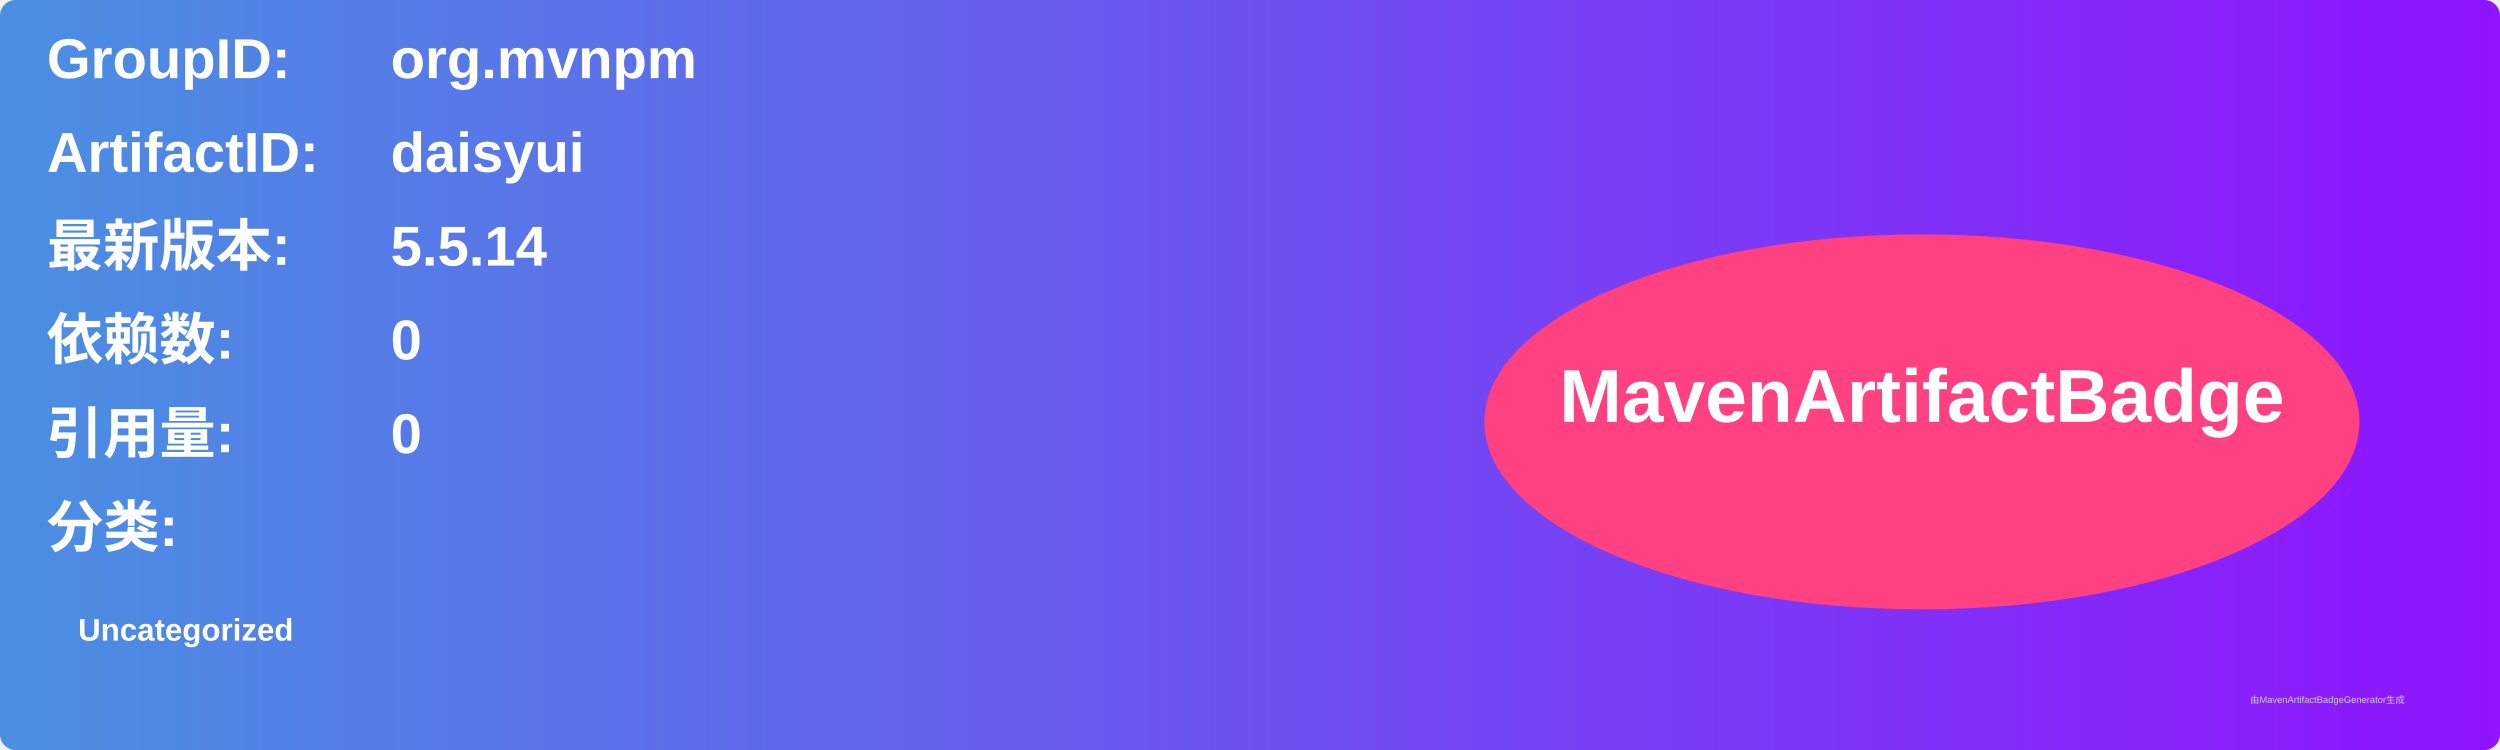
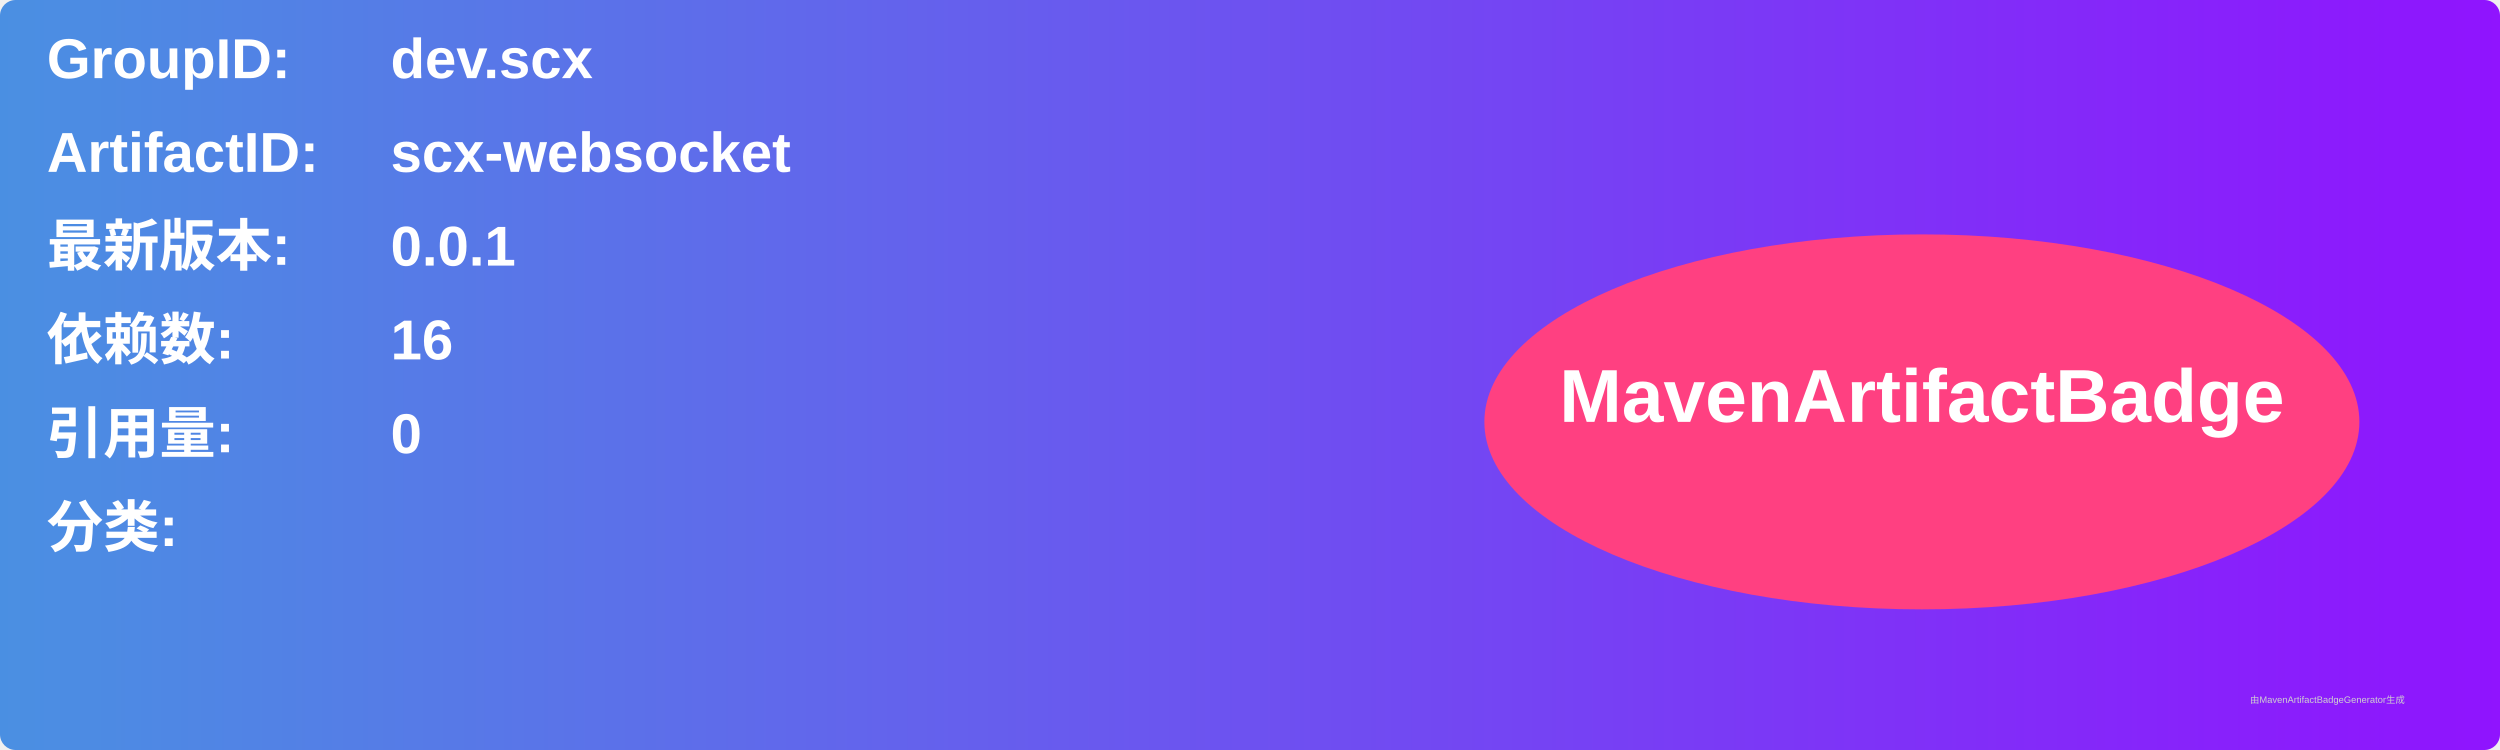
<svg xmlns="http://www.w3.org/2000/svg" width="800" height="240" viewBox="0 0 800 240">
  <linearGradient id="grad" x1="0%" y1="0%" x2="100%" y2="0%">
    <stop offset="0%" stop-color="#4a90e2" />
    <stop offset="100%" stop-color="#9013fe" />
  </linearGradient>
  <rect width="100%" height="100%" rx="5" ry="5" fill="url(#grad)" />
  <g transform="translate(15, 15)">
    <text x="0" y="10" font-family="Arial" font-size="18" fill="white" font-weight="bold" width="260">GroupID:</text>
-     <text x="110" y="10" font-family="Arial" font-size="18" fill="white" font-weight="bold" width="460">org.mvnpm</text>
+     <text x="110" y="10" font-family="Arial" font-size="18" fill="white" font-weight="bold" width="460">dev.scx</text>
    <text x="0" y="40" font-family="Arial" font-size="18" fill="white" font-weight="bold" width="260">ArtifactID:</text>
-     <text x="110" y="40" font-family="Arial" font-size="18" fill="white" font-weight="bold" width="460">daisyui</text>
+     <text x="110" y="40" font-family="Arial" font-size="18" fill="white" font-weight="bold" width="460">scx-websocket</text>
    <text x="0" y="70" font-family="Arial" font-size="18" fill="white" font-weight="bold">最新版本:</text>
    <text x="110" y="70" font-family="Arial" font-size="18" fill="white" font-weight="bold">
-       <tspan font-weight="bold">5.5.14</tspan>
+       <tspan font-weight="bold">0.0.1</tspan>
    </text>
    <text x="0" y="100" font-family="Arial" font-size="18" fill="white" font-weight="bold">依赖数: </text>
    <text x="110" y="100" font-family="Arial" font-size="18" fill="white">
-       <tspan font-weight="bold">0</tspan>
+       <tspan font-weight="bold">16</tspan>
    </text>
    <text x="0" y="130" font-family="Arial" font-size="18" fill="white" font-weight="bold">引用量: </text>
    <text x="110" y="130" font-family="Arial" font-size="18" fill="white">
      <tspan font-weight="bold">0</tspan>
    </text>
    <text x="0" y="160" font-family="Arial" font-size="18" fill="white" font-weight="bold">分类:</text>
    <text x="10" y="190" font-family="Arial" font-size="10" fill="white">
-       <tspan font-weight="bold">Uncategorized</tspan>
+       <tspan font-weight="bold" />
    </text>
    <ellipse cx="600" cy="120" rx="140" ry="60" fill="#ff4081" />
    <text x="600" y="120" text-anchor="middle" font-family="Arial" font-size="24" fill="white" font-weight="bold">MavenArtifactBadge</text>
  </g>
  <text x="720" y="225" font-family="Arial" font-size="3" fill="#d0d0d0">由MavenArtifactBadgeGenerator生成</text>
</svg>
